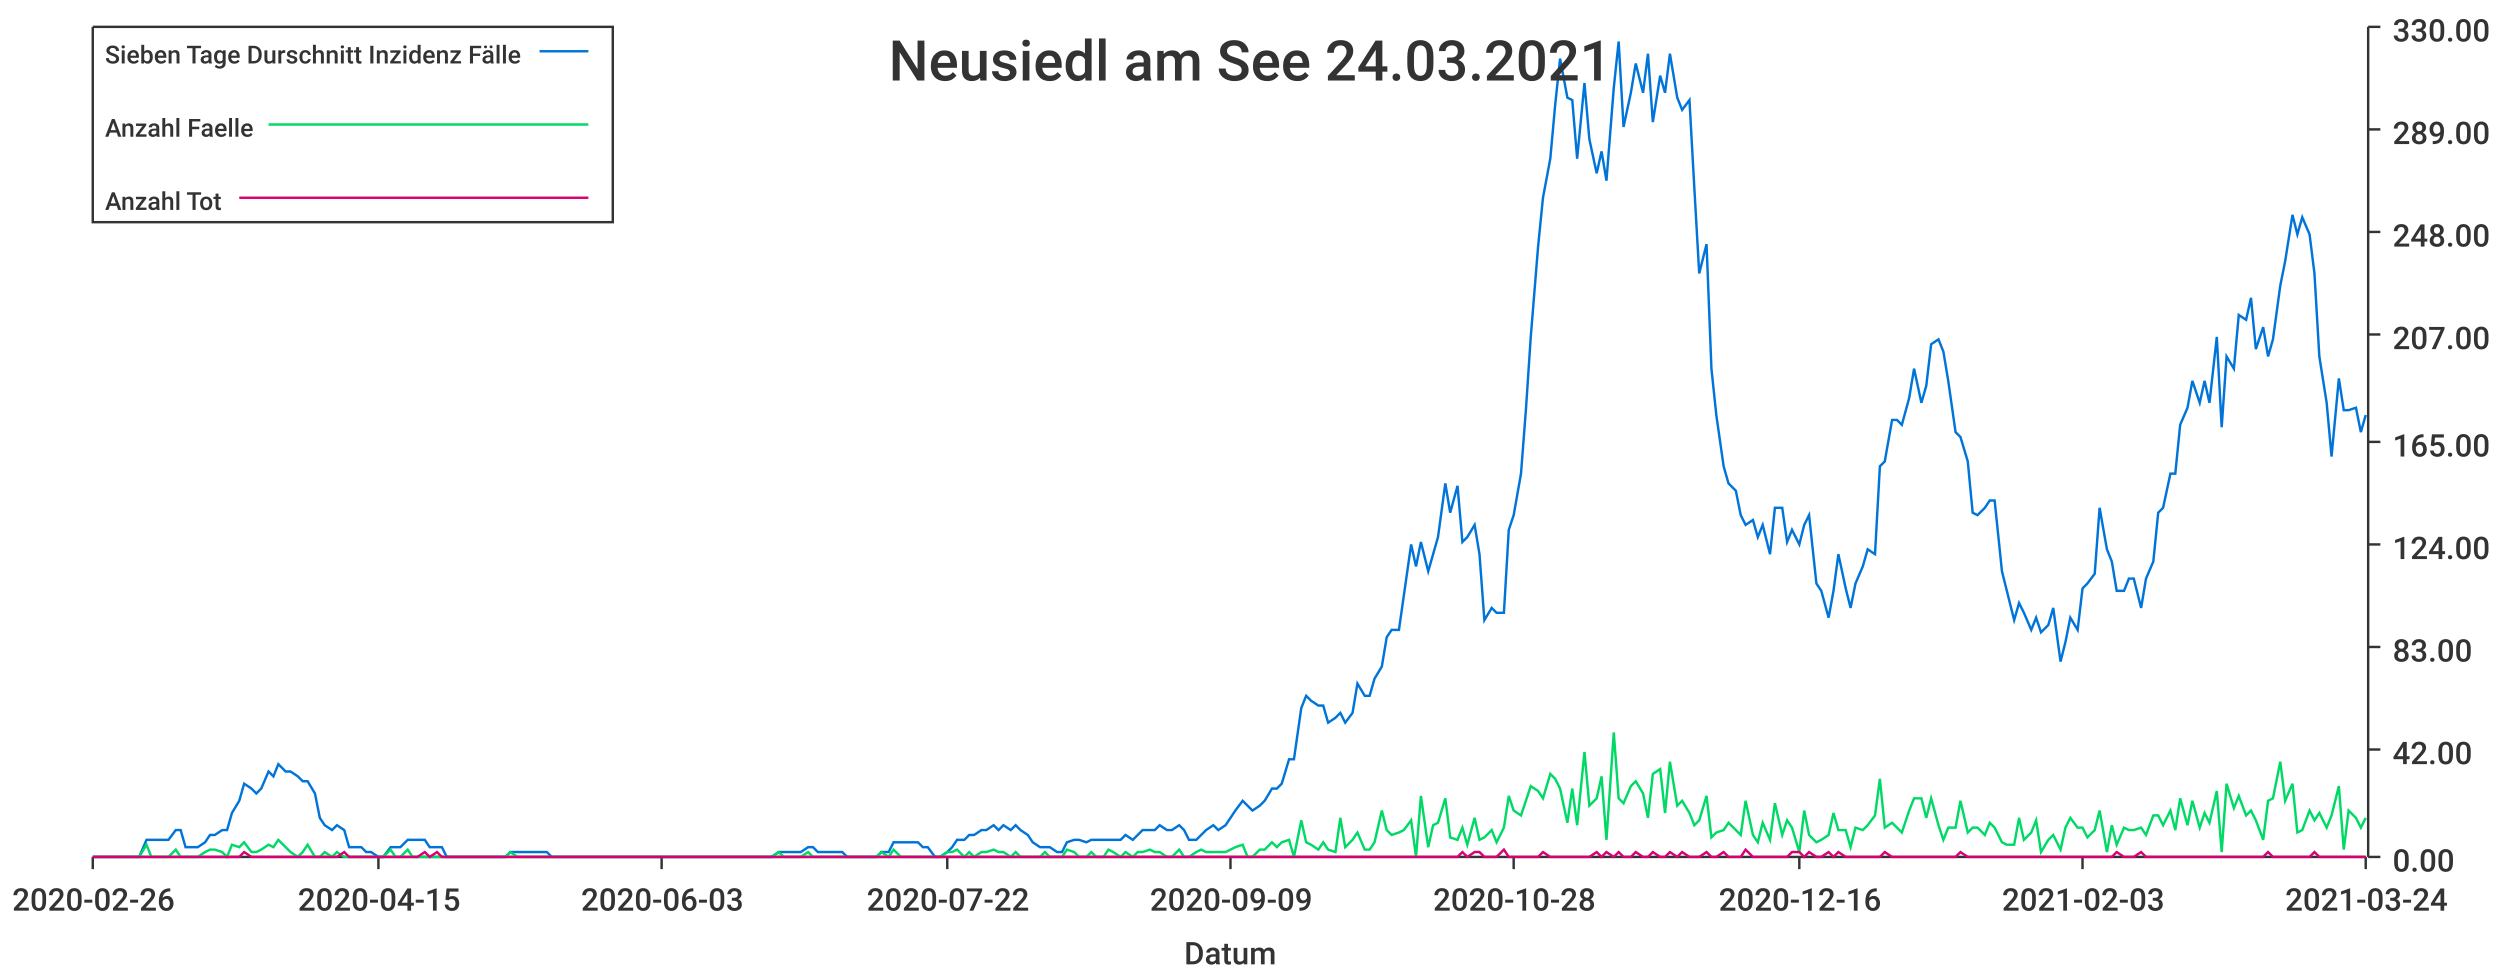
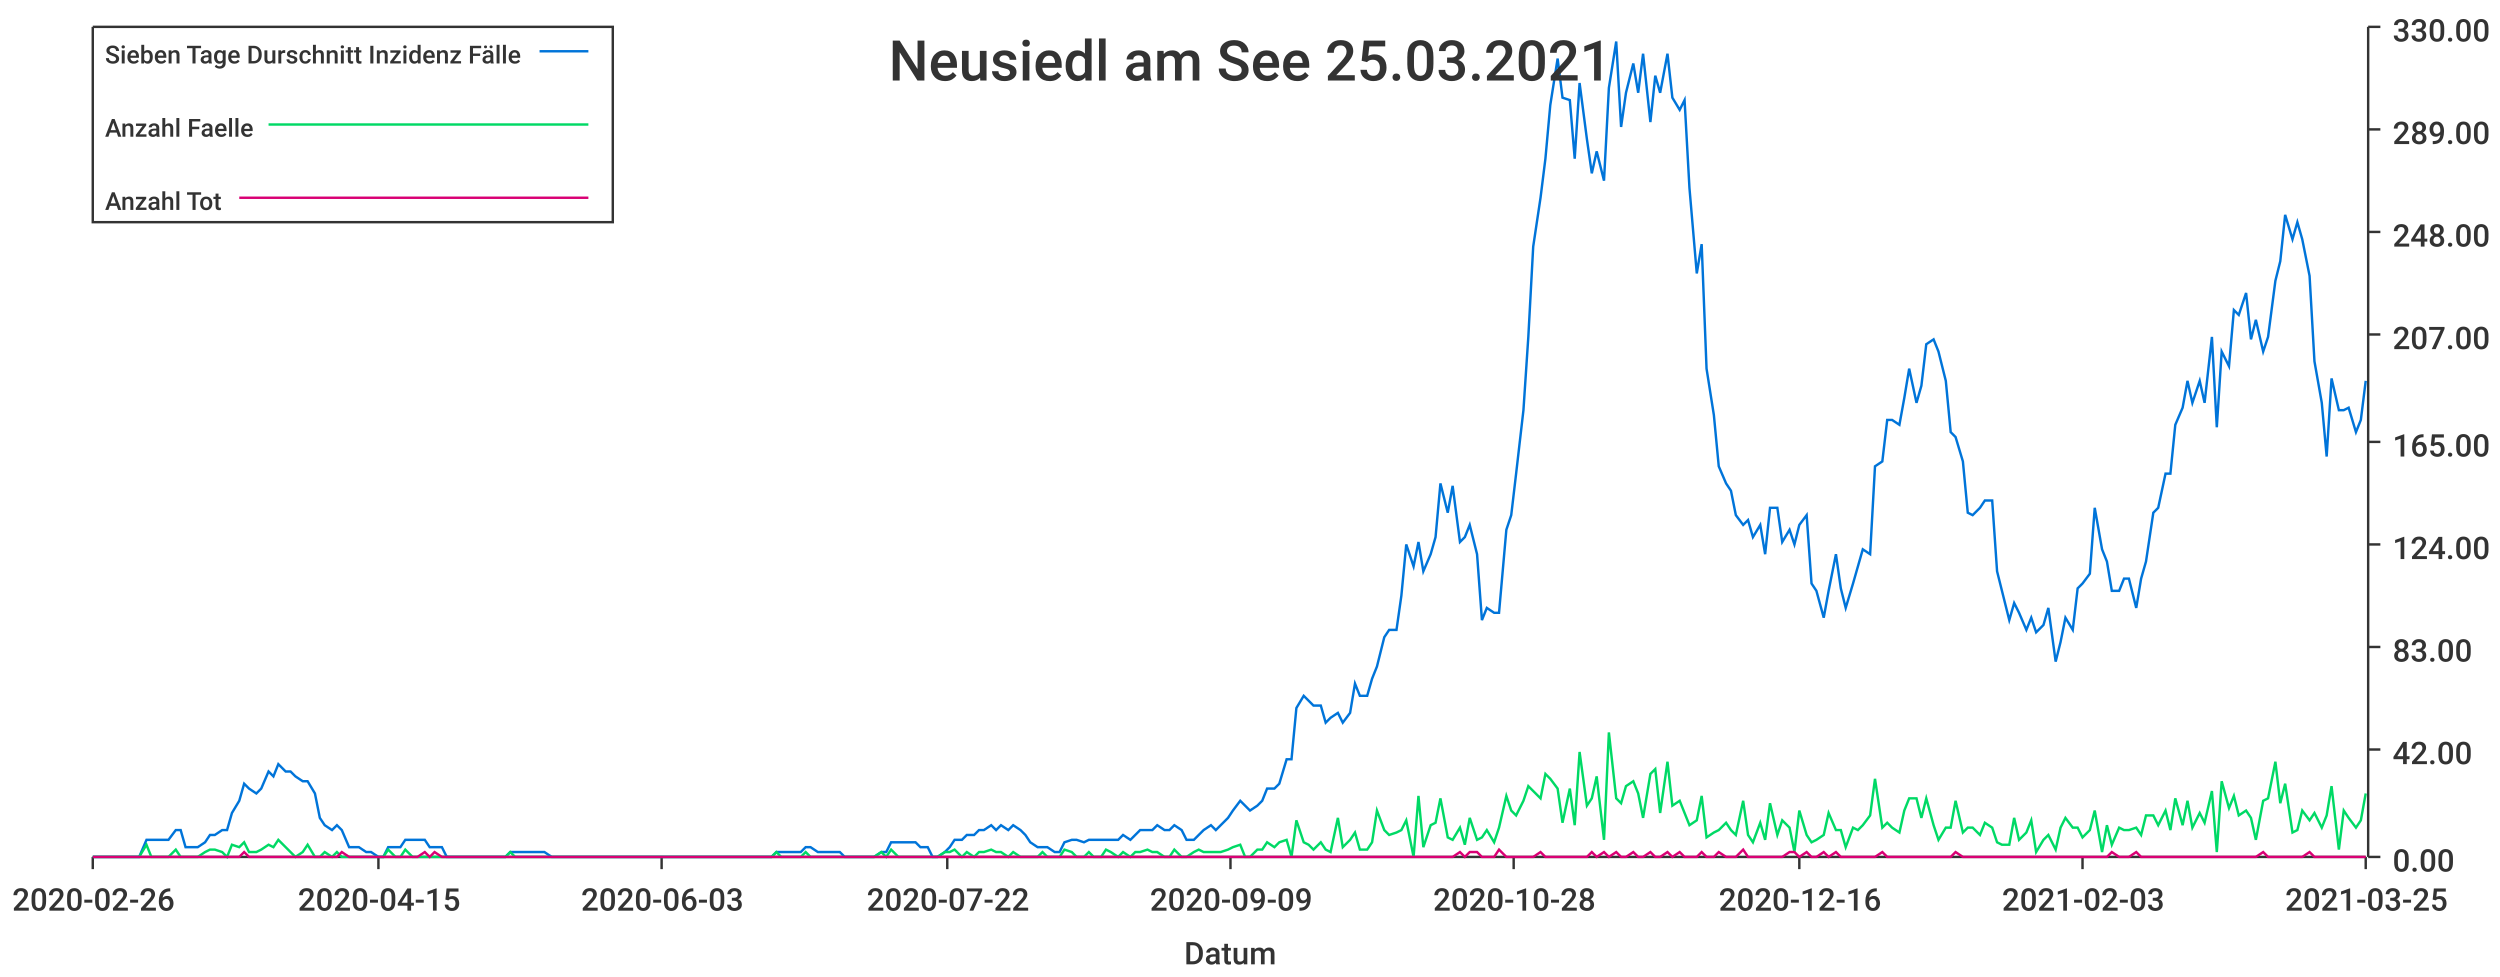
<svg xmlns="http://www.w3.org/2000/svg" width="1024" height="400">\n<path d="M 0 0 L 1024 0 L 1024 400 L 0 400 L 0 0" style="stroke-width:0;stroke:rgba(255,255,255,1.0);fill:rgba(255,255,255,1.0)" />
  <path d="M 38 11 L 969 11 L 969 351 L 38 351 L 38 11" style="stroke-width:0;stroke:rgba(255,255,255,1.0);fill:rgba(255,255,255,1.0)" />
  <path d="M 38 351 L 969 351" style="stroke-width:1;stroke:rgba(51,51,51,1.0);fill:none" />
  <path d="M 38 351 L 38 356" style="stroke-width:1;stroke:rgba(51,51,51,1.0);fill:none" />
  <text x="5" y="373" style="stroke-width:0;stroke:none;fill:rgba(51,51,51,1.0);font-size:12.8px;font-family:'Roboto Medium',sans-serif">2020-02-26</text>
  <path d="M 155 351 L 155 356" style="stroke-width:1;stroke:rgba(51,51,51,1.0);fill:none" />
  <text x="122" y="373" style="stroke-width:0;stroke:none;fill:rgba(51,51,51,1.0);font-size:12.8px;font-family:'Roboto Medium',sans-serif">2020-04-15</text>
  <path d="M 271 351 L 271 356" style="stroke-width:1;stroke:rgba(51,51,51,1.0);fill:none" />
  <text x="238" y="373" style="stroke-width:0;stroke:none;fill:rgba(51,51,51,1.0);font-size:12.8px;font-family:'Roboto Medium',sans-serif">2020-06-03</text>
  <path d="M 388 351 L 388 356" style="stroke-width:1;stroke:rgba(51,51,51,1.0);fill:none" />
  <text x="355" y="373" style="stroke-width:0;stroke:none;fill:rgba(51,51,51,1.0);font-size:12.8px;font-family:'Roboto Medium',sans-serif">2020-07-22</text>
  <path d="M 504 351 L 504 356" style="stroke-width:1;stroke:rgba(51,51,51,1.0);fill:none" />
  <text x="471" y="373" style="stroke-width:0;stroke:none;fill:rgba(51,51,51,1.0);font-size:12.8px;font-family:'Roboto Medium',sans-serif">2020-09-09</text>
  <path d="M 620 351 L 620 356" style="stroke-width:1;stroke:rgba(51,51,51,1.0);fill:none" />
  <text x="587" y="373" style="stroke-width:0;stroke:none;fill:rgba(51,51,51,1.0);font-size:12.8px;font-family:'Roboto Medium',sans-serif">2020-10-28</text>
  <path d="M 737 351 L 737 356" style="stroke-width:1;stroke:rgba(51,51,51,1.0);fill:none" />
  <text x="704" y="373" style="stroke-width:0;stroke:none;fill:rgba(51,51,51,1.0);font-size:12.8px;font-family:'Roboto Medium',sans-serif">2020-12-16</text>
  <path d="M 853 351 L 853 356" style="stroke-width:1;stroke:rgba(51,51,51,1.0);fill:none" />
  <text x="820" y="373" style="stroke-width:0;stroke:none;fill:rgba(51,51,51,1.0);font-size:12.8px;font-family:'Roboto Medium',sans-serif">2021-02-03</text>
  <path d="M 969 351 L 969 356" style="stroke-width:1;stroke:rgba(51,51,51,1.0);fill:none" />
-   <text x="936" y="373" style="stroke-width:0;stroke:none;fill:rgba(51,51,51,1.0);font-size:12.8px;font-family:'Roboto Medium',sans-serif">2021-03-24</text>
+   <text x="936" y="373" style="stroke-width:0;stroke:none;fill:rgba(51,51,51,1.0);font-size:12.8px;font-family:'Roboto Medium',sans-serif">2021-03-25</text>
  <text x="485" y="395" style="stroke-width:0;stroke:none;fill:rgba(51,51,51,1.0);font-size:12.8px;font-family:'Roboto Medium',sans-serif">Datum</text>
  <path d="M 970 351 L 970 11" style="stroke-width:1;stroke:rgba(51,51,51,1.0);fill:none" />
  <path d="M 970 351 L 975 351" style="stroke-width:1;stroke:rgba(51,51,51,1.0);fill:none" />
  <text x="980" y="357" style="stroke-width:0;stroke:none;fill:rgba(51,51,51,1.0);font-size:12.8px;font-family:'Roboto Medium',sans-serif">0.00</text>
  <path d="M 970 307 L 975 307" style="stroke-width:1;stroke:rgba(51,51,51,1.0);fill:none" />
  <text x="980" y="313" style="stroke-width:0;stroke:none;fill:rgba(51,51,51,1.0);font-size:12.8px;font-family:'Roboto Medium',sans-serif">42.00</text>
  <path d="M 970 265 L 975 265" style="stroke-width:1;stroke:rgba(51,51,51,1.0);fill:none" />
  <text x="980" y="271" style="stroke-width:0;stroke:none;fill:rgba(51,51,51,1.0);font-size:12.8px;font-family:'Roboto Medium',sans-serif">83.00</text>
  <path d="M 970 223 L 975 223" style="stroke-width:1;stroke:rgba(51,51,51,1.0);fill:none" />
  <text x="980" y="229" style="stroke-width:0;stroke:none;fill:rgba(51,51,51,1.0);font-size:12.8px;font-family:'Roboto Medium',sans-serif">124.00</text>
  <path d="M 970 181 L 975 181" style="stroke-width:1;stroke:rgba(51,51,51,1.0);fill:none" />
  <text x="980" y="187" style="stroke-width:0;stroke:none;fill:rgba(51,51,51,1.0);font-size:12.8px;font-family:'Roboto Medium',sans-serif">165.00</text>
  <path d="M 970 137 L 975 137" style="stroke-width:1;stroke:rgba(51,51,51,1.0);fill:none" />
  <text x="980" y="143" style="stroke-width:0;stroke:none;fill:rgba(51,51,51,1.0);font-size:12.8px;font-family:'Roboto Medium',sans-serif">207.00</text>
  <path d="M 970 95 L 975 95" style="stroke-width:1;stroke:rgba(51,51,51,1.0);fill:none" />
  <text x="980" y="101" style="stroke-width:0;stroke:none;fill:rgba(51,51,51,1.0);font-size:12.8px;font-family:'Roboto Medium',sans-serif">248.00</text>
  <path d="M 970 53 L 975 53" style="stroke-width:1;stroke:rgba(51,51,51,1.0);fill:none" />
  <text x="980" y="59" style="stroke-width:0;stroke:none;fill:rgba(51,51,51,1.0);font-size:12.8px;font-family:'Roboto Medium',sans-serif">289.00</text>
  <path d="M 970 11 L 975 11" style="stroke-width:1;stroke:rgba(51,51,51,1.0);fill:none" />
  <text x="980" y="17" style="stroke-width:0;stroke:none;fill:rgba(51,51,51,1.0);font-size:12.8px;font-family:'Roboto Medium',sans-serif">330.00</text>
-   <path d="M 38 351 L 41 351 L 43 351 L 46 351 L 48 351 L 50 351 L 53 351 L 55 351 L 57 351 L 60 344 L 62 344 L 65 344 L 67 344 L 69 344 L 72 340 L 74 340 L 76 347 L 79 347 L 81 347 L 84 345 L 86 342 L 88 342 L 91 340 L 93 340 L 95 333 L 98 328 L 100 321 L 103 323 L 105 325 L 107 323 L 110 316 L 112 318 L 114 313 L 117 316 L 119 316 L 122 318 L 124 320 L 126 320 L 129 325 L 131 335 L 133 338 L 136 340 L 138 338 L 141 340 L 143 347 L 145 347 L 148 347 L 150 349 L 152 349 L 155 351 L 157 351 L 160 347 L 162 347 L 164 347 L 167 344 L 169 344 L 171 344 L 174 344 L 176 347 L 179 347 L 181 347 L 183 351 L 186 351 L 188 351 L 190 351 L 193 351 L 195 351 L 198 351 L 200 351 L 202 351 L 205 351 L 207 351 L 209 349 L 212 349 L 214 349 L 217 349 L 219 349 L 221 349 L 224 349 L 226 351 L 228 351 L 231 351 L 233 351 L 236 351 L 238 351 L 240 351 L 243 351 L 245 351 L 247 351 L 250 351 L 252 351 L 255 351 L 257 351 L 259 351 L 262 351 L 264 351 L 266 351 L 269 351 L 271 351 L 274 351 L 276 351 L 278 351 L 281 351 L 283 351 L 286 351 L 288 351 L 290 351 L 293 351 L 295 351 L 297 351 L 300 351 L 302 351 L 304 351 L 307 351 L 309 351 L 312 351 L 314 351 L 316 351 L 319 349 L 321 349 L 323 349 L 326 349 L 328 349 L 331 347 L 333 347 L 335 349 L 338 349 L 340 349 L 342 349 L 345 349 L 347 351 L 350 351 L 352 351 L 354 351 L 357 351 L 359 351 L 361 349 L 364 349 L 366 345 L 369 345 L 371 345 L 373 345 L 376 345 L 378 347 L 380 347 L 383 351 L 385 351 L 388 349 L 390 347 L 392 344 L 395 344 L 397 342 L 399 342 L 402 340 L 404 340 L 407 338 L 409 340 L 411 338 L 414 340 L 416 338 L 418 340 L 421 342 L 423 345 L 426 347 L 428 347 L 430 347 L 433 349 L 435 349 L 437 345 L 440 344 L 442 344 L 445 345 L 447 344 L 449 344 L 452 344 L 454 344 L 456 344 L 459 344 L 461 342 L 464 344 L 466 342 L 468 340 L 471 340 L 473 340 L 475 338 L 478 340 L 480 340 L 483 338 L 485 340 L 487 344 L 490 344 L 492 342 L 494 340 L 497 338 L 499 340 L 502 338 L 504 335 L 506 332 L 509 328 L 511 330 L 513 332 L 516 330 L 518 328 L 521 323 L 523 323 L 525 321 L 528 311 L 530 311 L 533 290 L 535 285 L 537 287 L 540 289 L 542 289 L 544 296 L 547 294 L 549 292 L 551 296 L 554 292 L 556 280 L 559 285 L 561 285 L 563 278 L 566 273 L 568 261 L 570 258 L 573 258 L 575 244 L 578 223 L 580 232 L 582 222 L 585 234 L 587 227 L 589 220 L 592 198 L 594 210 L 597 199 L 599 222 L 601 220 L 604 215 L 606 227 L 608 254 L 611 249 L 613 251 L 616 251 L 618 217 L 620 211 L 623 194 L 625 168 L 627 138 L 630 101 L 632 81 L 635 65 L 637 43 L 639 24 L 642 40 L 644 41 L 646 65 L 649 34 L 651 57 L 654 71 L 656 62 L 658 74 L 661 36 L 663 17 L 665 52 L 668 38 L 670 26 L 673 38 L 675 22 L 677 50 L 680 31 L 682 38 L 684 22 L 687 40 L 689 45 L 692 41 L 694 77 L 696 112 L 699 100 L 701 151 L 703 170 L 706 191 L 708 198 L 711 201 L 713 211 L 715 215 L 718 213 L 720 220 L 722 215 L 725 227 L 727 208 L 730 208 L 732 222 L 734 217 L 737 223 L 739 215 L 741 211 L 744 239 L 746 242 L 749 253 L 751 242 L 753 227 L 756 241 L 758 249 L 760 239 L 763 232 L 765 225 L 768 227 L 770 191 L 772 189 L 775 172 L 777 172 L 779 174 L 782 163 L 784 151 L 787 165 L 789 158 L 791 141 L 794 139 L 796 144 L 798 156 L 801 177 L 803 179 L 806 189 L 808 210 L 810 211 L 813 208 L 815 205 L 817 205 L 820 234 L 822 242 L 825 254 L 827 247 L 829 251 L 832 258 L 834 253 L 836 259 L 839 256 L 841 249 L 844 271 L 846 263 L 848 253 L 851 258 L 853 241 L 855 239 L 858 235 L 860 208 L 863 225 L 865 230 L 867 242 L 870 242 L 872 237 L 874 237 L 877 249 L 879 237 L 882 230 L 884 210 L 886 208 L 889 194 L 891 194 L 893 174 L 896 167 L 898 156 L 901 165 L 903 156 L 905 165 L 908 138 L 910 175 L 912 146 L 915 151 L 917 129 L 920 131 L 922 122 L 924 143 L 927 134 L 929 146 L 931 139 L 934 117 L 936 107 L 939 88 L 941 96 L 943 89 L 946 96 L 948 112 L 950 146 L 953 165 L 955 187 L 958 155 L 960 168 L 962 168 L 965 167 L 967 177 L 969 170" style="stroke-width:1;stroke:rgba(0,116,217,1.0);fill:none" />
-   <path d="M 38 351 L 41 351 L 43 351 L 46 351 L 48 351 L 50 351 L 53 351 L 55 351 L 57 351 L 60 346 L 62 351 L 65 351 L 67 351 L 69 351 L 72 348 L 74 351 L 76 351 L 79 351 L 81 351 L 84 349 L 86 348 L 88 348 L 91 349 L 93 351 L 95 346 L 98 347 L 100 345 L 103 349 L 105 349 L 107 348 L 110 346 L 112 347 L 114 344 L 117 347 L 119 349 L 122 351 L 124 349 L 126 346 L 129 351 L 131 351 L 133 349 L 136 351 L 138 349 L 141 351 L 143 351 L 145 351 L 148 351 L 150 351 L 152 351 L 155 351 L 157 351 L 160 348 L 162 351 L 164 351 L 167 348 L 169 351 L 171 351 L 174 351 L 176 351 L 179 351 L 181 351 L 183 351 L 186 351 L 188 351 L 190 351 L 193 351 L 195 351 L 198 351 L 200 351 L 202 351 L 205 351 L 207 351 L 209 349 L 212 351 L 214 351 L 217 351 L 219 351 L 221 351 L 224 351 L 226 351 L 228 351 L 231 351 L 233 351 L 236 351 L 238 351 L 240 351 L 243 351 L 245 351 L 247 351 L 250 351 L 252 351 L 255 351 L 257 351 L 259 351 L 262 351 L 264 351 L 266 351 L 269 351 L 271 351 L 274 351 L 276 351 L 278 351 L 281 351 L 283 351 L 286 351 L 288 351 L 290 351 L 293 351 L 295 351 L 297 351 L 300 351 L 302 351 L 304 351 L 307 351 L 309 351 L 312 351 L 314 351 L 316 351 L 319 349 L 321 351 L 323 351 L 326 351 L 328 351 L 331 349 L 333 351 L 335 351 L 338 351 L 340 351 L 342 351 L 345 351 L 347 351 L 350 351 L 352 351 L 354 351 L 357 351 L 359 351 L 361 349 L 364 351 L 366 348 L 369 351 L 371 351 L 373 351 L 376 351 L 378 351 L 380 351 L 383 351 L 385 351 L 388 349 L 390 349 L 392 348 L 395 351 L 397 349 L 399 351 L 402 349 L 404 349 L 407 348 L 409 349 L 411 349 L 414 351 L 416 349 L 418 351 L 421 351 L 423 351 L 426 351 L 428 349 L 430 351 L 433 351 L 435 351 L 437 348 L 440 349 L 442 351 L 445 351 L 447 349 L 449 351 L 452 351 L 454 348 L 456 349 L 459 351 L 461 349 L 464 351 L 466 349 L 468 349 L 471 348 L 473 349 L 475 349 L 478 351 L 480 351 L 483 348 L 485 351 L 487 351 L 490 349 L 492 348 L 494 349 L 497 349 L 499 349 L 502 349 L 504 348 L 506 347 L 509 346 L 511 351 L 513 351 L 516 348 L 518 348 L 521 345 L 523 347 L 525 345 L 528 344 L 530 351 L 533 336 L 535 345 L 537 346 L 540 348 L 542 345 L 544 348 L 547 349 L 549 335 L 551 347 L 554 344 L 556 341 L 559 348 L 561 348 L 563 345 L 566 332 L 568 340 L 570 342 L 573 341 L 575 340 L 578 336 L 580 351 L 582 326 L 585 347 L 587 338 L 589 337 L 592 327 L 594 343 L 597 344 L 599 339 L 601 346 L 604 335 L 606 344 L 608 343 L 611 340 L 613 345 L 616 339 L 618 326 L 620 332 L 623 334 L 625 328 L 627 322 L 630 324 L 632 327 L 635 317 L 637 319 L 639 323 L 642 337 L 644 323 L 646 338 L 649 308 L 651 330 L 654 327 L 656 318 L 658 344 L 661 300 L 663 327 L 665 329 L 668 322 L 670 320 L 673 325 L 675 335 L 677 317 L 680 315 L 682 333 L 684 312 L 687 330 L 689 328 L 692 333 L 694 338 L 696 336 L 699 326 L 701 343 L 703 341 L 706 340 L 708 337 L 711 340 L 713 342 L 715 328 L 718 342 L 720 345 L 722 337 L 725 344 L 727 329 L 730 342 L 732 336 L 734 339 L 737 349 L 739 332 L 741 342 L 744 345 L 746 344 L 749 342 L 751 333 L 753 340 L 756 340 L 758 347 L 760 339 L 763 340 L 765 338 L 768 334 L 770 319 L 772 339 L 775 337 L 777 339 L 779 341 L 782 332 L 784 327 L 787 327 L 789 335 L 791 327 L 794 338 L 796 344 L 798 339 L 801 339 L 803 328 L 806 341 L 808 339 L 810 339 L 813 342 L 815 337 L 817 339 L 820 345 L 822 346 L 825 346 L 827 335 L 829 344 L 832 341 L 834 336 L 836 349 L 839 344 L 841 342 L 844 348 L 846 339 L 848 335 L 851 339 L 853 339 L 855 343 L 858 340 L 860 332 L 863 349 L 865 338 L 867 346 L 870 339 L 872 340 L 874 340 L 877 339 L 879 342 L 882 334 L 884 334 L 886 338 L 889 332 L 891 340 L 893 327 L 896 338 L 898 328 L 901 339 L 903 333 L 905 337 L 908 324 L 910 349 L 912 321 L 915 331 L 917 326 L 920 334 L 922 332 L 924 336 L 927 344 L 929 328 L 931 327 L 934 312 L 936 328 L 939 321 L 941 341 L 943 340 L 946 332 L 948 336 L 950 333 L 953 339 L 955 334 L 958 322 L 960 348 L 962 332 L 965 335 L 967 339 L 969 335" style="stroke-width:1;stroke:rgba(0,217,101,1.0);fill:none" />
-   <path d="M 38 351 L 41 351 L 43 351 L 46 351 L 48 351 L 50 351 L 53 351 L 55 351 L 57 351 L 60 351 L 62 351 L 65 351 L 67 351 L 69 351 L 72 351 L 74 351 L 76 351 L 79 351 L 81 351 L 84 351 L 86 351 L 88 351 L 91 351 L 93 351 L 95 351 L 98 351 L 100 349 L 103 351 L 105 351 L 107 351 L 110 351 L 112 351 L 114 351 L 117 351 L 119 351 L 122 351 L 124 351 L 126 351 L 129 351 L 131 351 L 133 351 L 136 351 L 138 351 L 141 349 L 143 351 L 145 351 L 148 351 L 150 351 L 152 351 L 155 351 L 157 351 L 160 351 L 162 351 L 164 351 L 167 351 L 169 351 L 171 351 L 174 349 L 176 351 L 179 349 L 181 351 L 183 351 L 186 351 L 188 351 L 190 351 L 193 351 L 195 351 L 198 351 L 200 351 L 202 351 L 205 351 L 207 351 L 209 351 L 212 351 L 214 351 L 217 351 L 219 351 L 221 351 L 224 351 L 226 351 L 228 351 L 231 351 L 233 351 L 236 351 L 238 351 L 240 351 L 243 351 L 245 351 L 247 351 L 250 351 L 252 351 L 255 351 L 257 351 L 259 351 L 262 351 L 264 351 L 266 351 L 269 351 L 271 351 L 274 351 L 276 351 L 278 351 L 281 351 L 283 351 L 286 351 L 288 351 L 290 351 L 293 351 L 295 351 L 297 351 L 300 351 L 302 351 L 304 351 L 307 351 L 309 351 L 312 351 L 314 351 L 316 351 L 319 351 L 321 351 L 323 351 L 326 351 L 328 351 L 331 351 L 333 351 L 335 351 L 338 351 L 340 351 L 342 351 L 345 351 L 347 351 L 350 351 L 352 351 L 354 351 L 357 351 L 359 351 L 361 351 L 364 351 L 366 351 L 369 351 L 371 351 L 373 351 L 376 351 L 378 351 L 380 351 L 383 351 L 385 351 L 388 351 L 390 351 L 392 351 L 395 351 L 397 351 L 399 351 L 402 351 L 404 351 L 407 351 L 409 351 L 411 351 L 414 351 L 416 351 L 418 351 L 421 351 L 423 351 L 426 351 L 428 351 L 430 351 L 433 351 L 435 351 L 437 351 L 440 351 L 442 351 L 445 351 L 447 351 L 449 351 L 452 351 L 454 351 L 456 351 L 459 351 L 461 351 L 464 351 L 466 351 L 468 351 L 471 351 L 473 351 L 475 351 L 478 351 L 480 351 L 483 351 L 485 351 L 487 351 L 490 351 L 492 351 L 494 351 L 497 351 L 499 351 L 502 351 L 504 351 L 506 351 L 509 351 L 511 351 L 513 351 L 516 351 L 518 351 L 521 351 L 523 351 L 525 351 L 528 351 L 530 351 L 533 351 L 535 351 L 537 351 L 540 351 L 542 351 L 544 351 L 547 351 L 549 351 L 551 351 L 554 351 L 556 351 L 559 351 L 561 351 L 563 351 L 566 351 L 568 351 L 570 351 L 573 351 L 575 351 L 578 351 L 580 351 L 582 351 L 585 351 L 587 351 L 589 351 L 592 351 L 594 351 L 597 351 L 599 349 L 601 351 L 604 349 L 606 349 L 608 351 L 611 351 L 613 351 L 616 348 L 618 351 L 620 351 L 623 351 L 625 351 L 627 351 L 630 351 L 632 349 L 635 351 L 637 351 L 639 351 L 642 351 L 644 351 L 646 351 L 649 351 L 651 351 L 654 349 L 656 351 L 658 349 L 661 351 L 663 349 L 665 351 L 668 351 L 670 349 L 673 351 L 675 351 L 677 349 L 680 351 L 682 351 L 684 349 L 687 351 L 689 349 L 692 351 L 694 351 L 696 351 L 699 349 L 701 351 L 703 351 L 706 349 L 708 351 L 711 351 L 713 351 L 715 348 L 718 351 L 720 351 L 722 351 L 725 351 L 727 351 L 730 351 L 732 351 L 734 349 L 737 349 L 739 351 L 741 349 L 744 351 L 746 351 L 749 349 L 751 351 L 753 349 L 756 351 L 758 351 L 760 351 L 763 351 L 765 351 L 768 351 L 770 351 L 772 349 L 775 351 L 777 351 L 779 351 L 782 351 L 784 351 L 787 351 L 789 351 L 791 351 L 794 351 L 796 351 L 798 351 L 801 351 L 803 349 L 806 351 L 808 351 L 810 351 L 813 351 L 815 351 L 817 351 L 820 351 L 822 351 L 825 351 L 827 351 L 829 351 L 832 351 L 834 351 L 836 351 L 839 351 L 841 351 L 844 351 L 846 351 L 848 351 L 851 351 L 853 351 L 855 351 L 858 351 L 860 351 L 863 351 L 865 351 L 867 349 L 870 351 L 872 351 L 874 351 L 877 349 L 879 351 L 882 351 L 884 351 L 886 351 L 889 351 L 891 351 L 893 351 L 896 351 L 898 351 L 901 351 L 903 351 L 905 351 L 908 351 L 910 351 L 912 351 L 915 351 L 917 351 L 920 351 L 922 351 L 924 351 L 927 351 L 929 349 L 931 351 L 934 351 L 936 351 L 939 351 L 941 351 L 943 351 L 946 351 L 948 349 L 950 351 L 953 351 L 955 351 L 958 351 L 960 351 L 962 351 L 965 351 L 967 351 L 969 351" style="stroke-width:1;stroke:rgba(217,0,116,1.0);fill:none" />
-   <text x="364" y="33" style="stroke-width:0;stroke:none;fill:rgba(51,51,51,1.0);font-size:23.0px;font-family:'Roboto Medium',sans-serif">Neusiedl am See 24.03.2021</text>
+   <path d="M 38 351 L 41 351 L 43 351 L 46 351 L 48 351 L 50 351 L 53 351 L 55 351 L 57 351 L 60 344 L 62 344 L 65 344 L 67 344 L 69 344 L 72 340 L 74 340 L 76 347 L 79 347 L 81 347 L 84 345 L 86 342 L 88 342 L 91 340 L 93 340 L 95 333 L 98 328 L 100 321 L 102 323 L 105 325 L 107 323 L 110 316 L 112 318 L 114 313 L 117 316 L 119 316 L 121 318 L 124 320 L 126 320 L 129 325 L 131 335 L 133 338 L 136 340 L 138 338 L 140 340 L 143 347 L 145 347 L 147 347 L 150 349 L 152 349 L 155 351 L 157 351 L 159 347 L 162 347 L 164 347 L 166 344 L 169 344 L 171 344 L 174 344 L 176 347 L 178 347 L 181 347 L 183 351 L 185 351 L 188 351 L 190 351 L 192 351 L 195 351 L 197 351 L 200 351 L 202 351 L 204 351 L 207 351 L 209 349 L 211 349 L 214 349 L 216 349 L 219 349 L 221 349 L 223 349 L 226 351 L 228 351 L 230 351 L 233 351 L 235 351 L 237 351 L 240 351 L 242 351 L 245 351 L 247 351 L 249 351 L 252 351 L 254 351 L 256 351 L 259 351 L 261 351 L 264 351 L 266 351 L 268 351 L 271 351 L 273 351 L 275 351 L 278 351 L 280 351 L 283 351 L 285 351 L 287 351 L 290 351 L 292 351 L 294 351 L 297 351 L 299 351 L 301 351 L 304 351 L 306 351 L 309 351 L 311 351 L 313 351 L 316 351 L 318 349 L 320 349 L 323 349 L 325 349 L 328 349 L 330 347 L 332 347 L 335 349 L 337 349 L 339 349 L 342 349 L 344 349 L 346 351 L 349 351 L 351 351 L 354 351 L 356 351 L 358 351 L 361 349 L 363 349 L 365 345 L 368 345 L 370 345 L 373 345 L 375 345 L 377 347 L 380 347 L 382 351 L 384 351 L 387 349 L 389 347 L 391 344 L 394 344 L 396 342 L 399 342 L 401 340 L 403 340 L 406 338 L 408 340 L 410 338 L 413 340 L 415 338 L 418 340 L 420 342 L 422 345 L 425 347 L 427 347 L 429 347 L 432 349 L 434 349 L 436 345 L 439 344 L 441 344 L 444 345 L 446 344 L 448 344 L 451 344 L 453 344 L 455 344 L 458 344 L 460 342 L 463 344 L 465 342 L 467 340 L 470 340 L 472 340 L 474 338 L 477 340 L 479 340 L 481 338 L 484 340 L 486 344 L 489 344 L 491 342 L 493 340 L 496 338 L 498 340 L 500 338 L 503 335 L 505 332 L 508 328 L 510 330 L 512 332 L 515 330 L 517 328 L 519 323 L 522 323 L 524 321 L 527 311 L 529 311 L 531 290 L 534 285 L 536 287 L 538 289 L 541 289 L 543 296 L 545 294 L 548 292 L 550 296 L 553 292 L 555 280 L 557 285 L 560 285 L 562 278 L 564 273 L 567 261 L 569 258 L 572 258 L 574 244 L 576 223 L 579 232 L 581 222 L 583 234 L 586 227 L 588 220 L 590 198 L 593 210 L 595 199 L 598 222 L 600 220 L 602 215 L 605 227 L 607 254 L 609 249 L 612 251 L 614 251 L 617 217 L 619 211 L 621 194 L 624 168 L 626 138 L 628 101 L 631 81 L 633 65 L 635 43 L 638 24 L 640 40 L 643 41 L 645 65 L 647 34 L 650 57 L 652 71 L 654 62 L 657 74 L 659 36 L 662 17 L 664 52 L 666 38 L 669 26 L 671 38 L 673 22 L 676 50 L 678 31 L 680 38 L 683 22 L 685 40 L 688 45 L 690 41 L 692 77 L 695 112 L 697 100 L 699 151 L 702 170 L 704 191 L 707 198 L 709 201 L 711 211 L 714 215 L 716 213 L 718 220 L 721 215 L 723 227 L 725 208 L 728 208 L 730 222 L 733 217 L 735 223 L 737 215 L 740 211 L 742 239 L 744 242 L 747 253 L 749 242 L 752 227 L 754 241 L 756 249 L 759 239 L 761 232 L 763 225 L 766 227 L 768 191 L 771 189 L 773 172 L 775 172 L 778 174 L 780 163 L 782 151 L 785 165 L 787 158 L 789 141 L 792 139 L 794 144 L 797 156 L 799 177 L 801 179 L 804 189 L 806 210 L 808 211 L 811 208 L 813 205 L 816 205 L 818 234 L 820 242 L 823 254 L 825 247 L 827 251 L 830 258 L 832 253 L 834 259 L 837 256 L 839 249 L 842 271 L 844 263 L 846 253 L 849 258 L 851 241 L 853 239 L 856 235 L 858 208 L 861 225 L 863 230 L 865 242 L 868 242 L 870 237 L 872 237 L 875 249 L 877 237 L 879 230 L 882 210 L 884 208 L 887 194 L 889 194 L 891 174 L 894 167 L 896 156 L 898 165 L 901 156 L 903 165 L 906 138 L 908 175 L 910 144 L 913 150 L 915 127 L 917 129 L 920 120 L 922 139 L 924 131 L 927 144 L 929 138 L 932 115 L 934 107 L 936 88 L 939 98 L 941 91 L 943 98 L 946 113 L 948 148 L 951 165 L 953 187 L 955 155 L 958 168 L 960 168 L 962 167 L 965 177 L 967 172 L 969 156" style="stroke-width:1;stroke:rgba(0,116,217,1.0);fill:none" />
+   <path d="M 38 351 L 41 351 L 43 351 L 46 351 L 48 351 L 50 351 L 53 351 L 55 351 L 57 351 L 60 346 L 62 351 L 65 351 L 67 351 L 69 351 L 72 348 L 74 351 L 76 351 L 79 351 L 81 351 L 84 349 L 86 348 L 88 348 L 91 349 L 93 351 L 95 346 L 98 347 L 100 345 L 102 349 L 105 349 L 107 348 L 110 346 L 112 347 L 114 344 L 117 347 L 119 349 L 121 351 L 124 349 L 126 346 L 129 351 L 131 351 L 133 349 L 136 351 L 138 349 L 140 351 L 143 351 L 145 351 L 147 351 L 150 351 L 152 351 L 155 351 L 157 351 L 159 348 L 162 351 L 164 351 L 166 348 L 169 351 L 171 351 L 174 351 L 176 351 L 178 351 L 181 351 L 183 351 L 185 351 L 188 351 L 190 351 L 192 351 L 195 351 L 197 351 L 200 351 L 202 351 L 204 351 L 207 351 L 209 349 L 211 351 L 214 351 L 216 351 L 219 351 L 221 351 L 223 351 L 226 351 L 228 351 L 230 351 L 233 351 L 235 351 L 237 351 L 240 351 L 242 351 L 245 351 L 247 351 L 249 351 L 252 351 L 254 351 L 256 351 L 259 351 L 261 351 L 264 351 L 266 351 L 268 351 L 271 351 L 273 351 L 275 351 L 278 351 L 280 351 L 283 351 L 285 351 L 287 351 L 290 351 L 292 351 L 294 351 L 297 351 L 299 351 L 301 351 L 304 351 L 306 351 L 309 351 L 311 351 L 313 351 L 316 351 L 318 349 L 320 351 L 323 351 L 325 351 L 328 351 L 330 349 L 332 351 L 335 351 L 337 351 L 339 351 L 342 351 L 344 351 L 346 351 L 349 351 L 351 351 L 354 351 L 356 351 L 358 351 L 361 349 L 363 351 L 365 348 L 368 351 L 370 351 L 373 351 L 375 351 L 377 351 L 380 351 L 382 351 L 384 351 L 387 349 L 389 349 L 391 348 L 394 351 L 396 349 L 399 351 L 401 349 L 403 349 L 406 348 L 408 349 L 410 349 L 413 351 L 415 349 L 418 351 L 420 351 L 422 351 L 425 351 L 427 349 L 429 351 L 432 351 L 434 351 L 436 348 L 439 349 L 441 351 L 444 351 L 446 349 L 448 351 L 451 351 L 453 348 L 455 349 L 458 351 L 460 349 L 463 351 L 465 349 L 467 349 L 470 348 L 472 349 L 474 349 L 477 351 L 479 351 L 481 348 L 484 351 L 486 351 L 489 349 L 491 348 L 493 349 L 496 349 L 498 349 L 500 349 L 503 348 L 505 347 L 508 346 L 510 351 L 512 351 L 515 348 L 517 348 L 519 345 L 522 347 L 524 345 L 527 344 L 529 351 L 531 336 L 534 345 L 536 346 L 538 348 L 541 345 L 543 348 L 545 349 L 548 335 L 550 347 L 553 344 L 555 341 L 557 348 L 560 348 L 562 345 L 564 332 L 567 340 L 569 342 L 572 341 L 574 340 L 576 336 L 579 351 L 581 326 L 583 347 L 586 338 L 588 337 L 590 327 L 593 343 L 595 344 L 598 339 L 600 346 L 602 335 L 605 344 L 607 343 L 609 340 L 612 345 L 614 339 L 617 326 L 619 332 L 621 334 L 624 328 L 626 322 L 628 324 L 631 327 L 633 317 L 635 319 L 638 323 L 640 337 L 643 323 L 645 338 L 647 308 L 650 330 L 652 327 L 654 318 L 657 344 L 659 300 L 662 327 L 664 329 L 666 322 L 669 320 L 671 325 L 673 335 L 676 317 L 678 315 L 680 333 L 683 312 L 685 330 L 688 328 L 690 333 L 692 338 L 695 336 L 697 326 L 699 343 L 702 341 L 704 340 L 707 337 L 709 340 L 711 342 L 714 328 L 716 342 L 718 345 L 721 337 L 723 344 L 725 329 L 728 342 L 730 336 L 733 339 L 735 349 L 737 332 L 740 342 L 742 345 L 744 344 L 747 342 L 749 333 L 752 340 L 754 340 L 756 347 L 759 339 L 761 340 L 763 338 L 766 334 L 768 319 L 771 339 L 773 337 L 775 339 L 778 341 L 780 332 L 782 327 L 785 327 L 787 335 L 789 327 L 792 338 L 794 344 L 797 339 L 799 339 L 801 328 L 804 341 L 806 339 L 808 339 L 811 342 L 813 337 L 816 339 L 818 345 L 820 346 L 823 346 L 825 335 L 827 344 L 830 341 L 832 336 L 834 349 L 837 344 L 839 342 L 842 348 L 844 339 L 846 335 L 849 339 L 851 339 L 853 343 L 856 340 L 858 332 L 861 349 L 863 338 L 865 346 L 868 339 L 870 340 L 872 340 L 875 339 L 877 342 L 879 334 L 882 334 L 884 338 L 887 332 L 889 340 L 891 327 L 894 338 L 896 328 L 898 339 L 901 333 L 903 337 L 906 324 L 908 349 L 910 320 L 913 331 L 915 326 L 917 334 L 920 332 L 922 335 L 924 344 L 927 328 L 929 327 L 932 312 L 934 329 L 936 321 L 939 341 L 941 340 L 943 332 L 946 336 L 948 333 L 951 339 L 953 334 L 955 322 L 958 348 L 960 332 L 962 335 L 965 339 L 967 336 L 969 325" style="stroke-width:1;stroke:rgba(0,217,101,1.0);fill:none" />
+   <path d="M 38 351 L 41 351 L 43 351 L 46 351 L 48 351 L 50 351 L 53 351 L 55 351 L 57 351 L 60 351 L 62 351 L 65 351 L 67 351 L 69 351 L 72 351 L 74 351 L 76 351 L 79 351 L 81 351 L 84 351 L 86 351 L 88 351 L 91 351 L 93 351 L 95 351 L 98 351 L 100 349 L 102 351 L 105 351 L 107 351 L 110 351 L 112 351 L 114 351 L 117 351 L 119 351 L 121 351 L 124 351 L 126 351 L 129 351 L 131 351 L 133 351 L 136 351 L 138 351 L 140 349 L 143 351 L 145 351 L 147 351 L 150 351 L 152 351 L 155 351 L 157 351 L 159 351 L 162 351 L 164 351 L 166 351 L 169 351 L 171 351 L 174 349 L 176 351 L 178 349 L 181 351 L 183 351 L 185 351 L 188 351 L 190 351 L 192 351 L 195 351 L 197 351 L 200 351 L 202 351 L 204 351 L 207 351 L 209 351 L 211 351 L 214 351 L 216 351 L 219 351 L 221 351 L 223 351 L 226 351 L 228 351 L 230 351 L 233 351 L 235 351 L 237 351 L 240 351 L 242 351 L 245 351 L 247 351 L 249 351 L 252 351 L 254 351 L 256 351 L 259 351 L 261 351 L 264 351 L 266 351 L 268 351 L 271 351 L 273 351 L 275 351 L 278 351 L 280 351 L 283 351 L 285 351 L 287 351 L 290 351 L 292 351 L 294 351 L 297 351 L 299 351 L 301 351 L 304 351 L 306 351 L 309 351 L 311 351 L 313 351 L 316 351 L 318 351 L 320 351 L 323 351 L 325 351 L 328 351 L 330 351 L 332 351 L 335 351 L 337 351 L 339 351 L 342 351 L 344 351 L 346 351 L 349 351 L 351 351 L 354 351 L 356 351 L 358 351 L 361 351 L 363 351 L 365 351 L 368 351 L 370 351 L 373 351 L 375 351 L 377 351 L 380 351 L 382 351 L 384 351 L 387 351 L 389 351 L 391 351 L 394 351 L 396 351 L 399 351 L 401 351 L 403 351 L 406 351 L 408 351 L 410 351 L 413 351 L 415 351 L 418 351 L 420 351 L 422 351 L 425 351 L 427 351 L 429 351 L 432 351 L 434 351 L 436 351 L 439 351 L 441 351 L 444 351 L 446 351 L 448 351 L 451 351 L 453 351 L 455 351 L 458 351 L 460 351 L 463 351 L 465 351 L 467 351 L 470 351 L 472 351 L 474 351 L 477 351 L 479 351 L 481 351 L 484 351 L 486 351 L 489 351 L 491 351 L 493 351 L 496 351 L 498 351 L 500 351 L 503 351 L 505 351 L 508 351 L 510 351 L 512 351 L 515 351 L 517 351 L 519 351 L 522 351 L 524 351 L 527 351 L 529 351 L 531 351 L 534 351 L 536 351 L 538 351 L 541 351 L 543 351 L 545 351 L 548 351 L 550 351 L 553 351 L 555 351 L 557 351 L 560 351 L 562 351 L 564 351 L 567 351 L 569 351 L 572 351 L 574 351 L 576 351 L 579 351 L 581 351 L 583 351 L 586 351 L 588 351 L 590 351 L 593 351 L 595 351 L 598 349 L 600 351 L 602 349 L 605 349 L 607 351 L 609 351 L 612 351 L 614 348 L 617 351 L 619 351 L 621 351 L 624 351 L 626 351 L 628 351 L 631 349 L 633 351 L 635 351 L 638 351 L 640 351 L 643 351 L 645 351 L 647 351 L 650 351 L 652 349 L 654 351 L 657 349 L 659 351 L 662 349 L 664 351 L 666 351 L 669 349 L 671 351 L 673 351 L 676 349 L 678 351 L 680 351 L 683 349 L 685 351 L 688 349 L 690 351 L 692 351 L 695 351 L 697 349 L 699 351 L 702 351 L 704 349 L 707 351 L 709 351 L 711 351 L 714 348 L 716 351 L 718 351 L 721 351 L 723 351 L 725 351 L 728 351 L 730 351 L 733 349 L 735 349 L 737 351 L 740 349 L 742 351 L 744 351 L 747 349 L 749 351 L 752 349 L 754 351 L 756 351 L 759 351 L 761 351 L 763 351 L 766 351 L 768 351 L 771 349 L 773 351 L 775 351 L 778 351 L 780 351 L 782 351 L 785 351 L 787 351 L 789 351 L 792 351 L 794 351 L 797 351 L 799 351 L 801 349 L 804 351 L 806 351 L 808 351 L 811 351 L 813 351 L 816 351 L 818 351 L 820 351 L 823 351 L 825 351 L 827 351 L 830 351 L 832 351 L 834 351 L 837 351 L 839 351 L 842 351 L 844 351 L 846 351 L 849 351 L 851 351 L 853 351 L 856 351 L 858 351 L 861 351 L 863 351 L 865 349 L 868 351 L 870 351 L 872 351 L 875 349 L 877 351 L 879 351 L 882 351 L 884 351 L 887 351 L 889 351 L 891 351 L 894 351 L 896 351 L 898 351 L 901 351 L 903 351 L 906 351 L 908 351 L 910 351 L 913 351 L 915 351 L 917 351 L 920 351 L 922 351 L 924 351 L 927 349 L 929 351 L 932 351 L 934 351 L 936 351 L 939 351 L 941 351 L 943 351 L 946 349 L 948 351 L 951 351 L 953 351 L 955 351 L 958 351 L 960 351 L 962 351 L 965 351 L 967 351 L 969 351" style="stroke-width:1;stroke:rgba(217,0,116,1.0);fill:none" />
+   <text x="364" y="33" style="stroke-width:0;stroke:none;fill:rgba(51,51,51,1.0);font-size:23.0px;font-family:'Roboto Medium',sans-serif">Neusiedl am See 25.03.2021</text>
  <path d="M 38 11 L 251 11 L 251 91 L 38 91 L 38 11" style="stroke-width:1;stroke:rgba(51,51,51,1.0);fill:rgba(255,255,255,1.0)" />
  <text x="43" y="26" style="stroke-width:0;stroke:none;fill:rgba(51,51,51,1.0);font-size:10.2px;font-family:'Roboto Medium',sans-serif">Sieben Tage Durschnitt Inzidenz Fälle</text>
  <path d="M 221 21 L 241 21" style="stroke-width:1;stroke:rgba(0,116,217,1.0);fill:none" />
  <text x="43" y="56" style="stroke-width:0;stroke:none;fill:rgba(51,51,51,1.0);font-size:10.2px;font-family:'Roboto Medium',sans-serif">Anzahl Faelle</text>
  <path d="M 110 51 L 241 51" style="stroke-width:1;stroke:rgba(0,217,101,1.0);fill:none" />
  <text x="43" y="86" style="stroke-width:0;stroke:none;fill:rgba(51,51,51,1.0);font-size:10.2px;font-family:'Roboto Medium',sans-serif">Anzahl Tot</text>
  <path d="M 98 81 L 241 81" style="stroke-width:1;stroke:rgba(217,0,116,1.0);fill:none" />
</svg>
